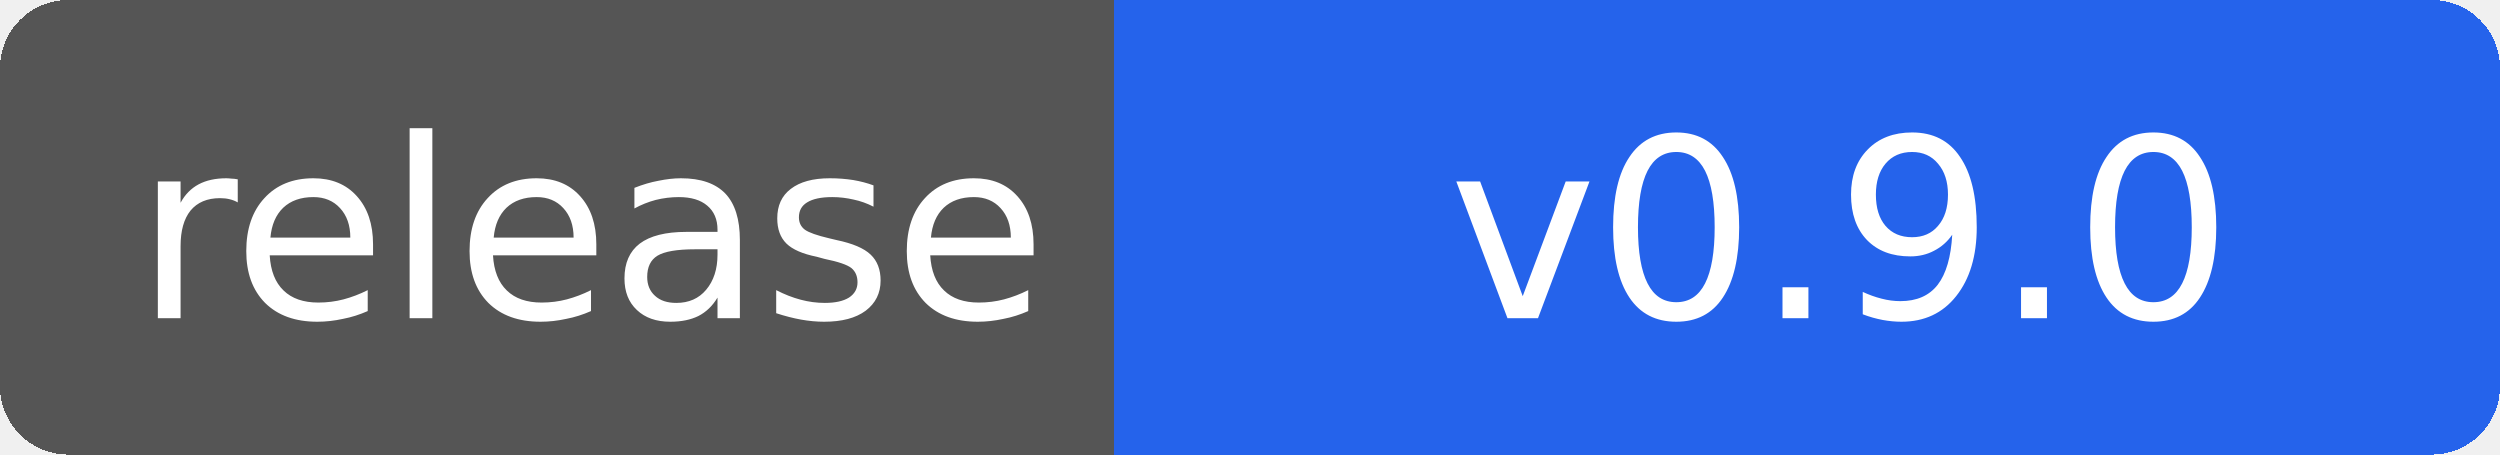
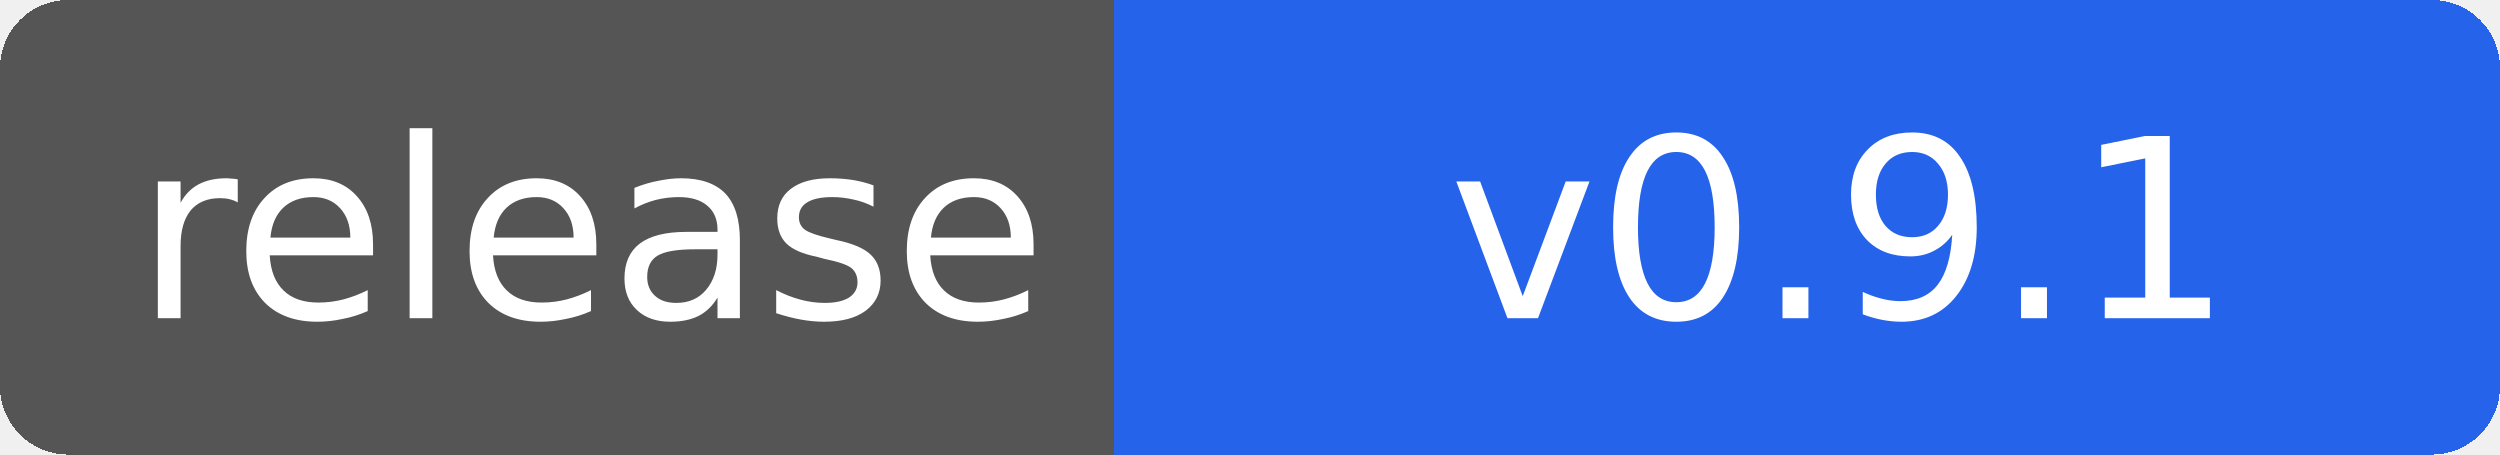
- <svg xmlns="http://www.w3.org/2000/svg" width="110" height="20" role="img" aria-label="release: v0.9.0">
+ <svg xmlns="http://www.w3.org/2000/svg" width="110" height="20" role="img" aria-label="release: v0.9.1">
  <g shape-rendering="crispEdges">
    <rect width="52" height="20" rx="3" fill="#555" />
    <rect x="52" width="58" height="20" rx="3" fill="#2563eb" />
    <rect x="49" width="6" height="20" fill="#2563eb" />
  </g>
  <g fill="#fff" text-anchor="middle" font-family="Verdana,Geneva,DejaVu Sans,sans-serif" font-size="11">
    <text x="26" y="14">release</text>
-     <text x="81" y="14">v0.9.0</text>
+     <text x="81" y="14">v0.9.1</text>
  </g>
</svg>
